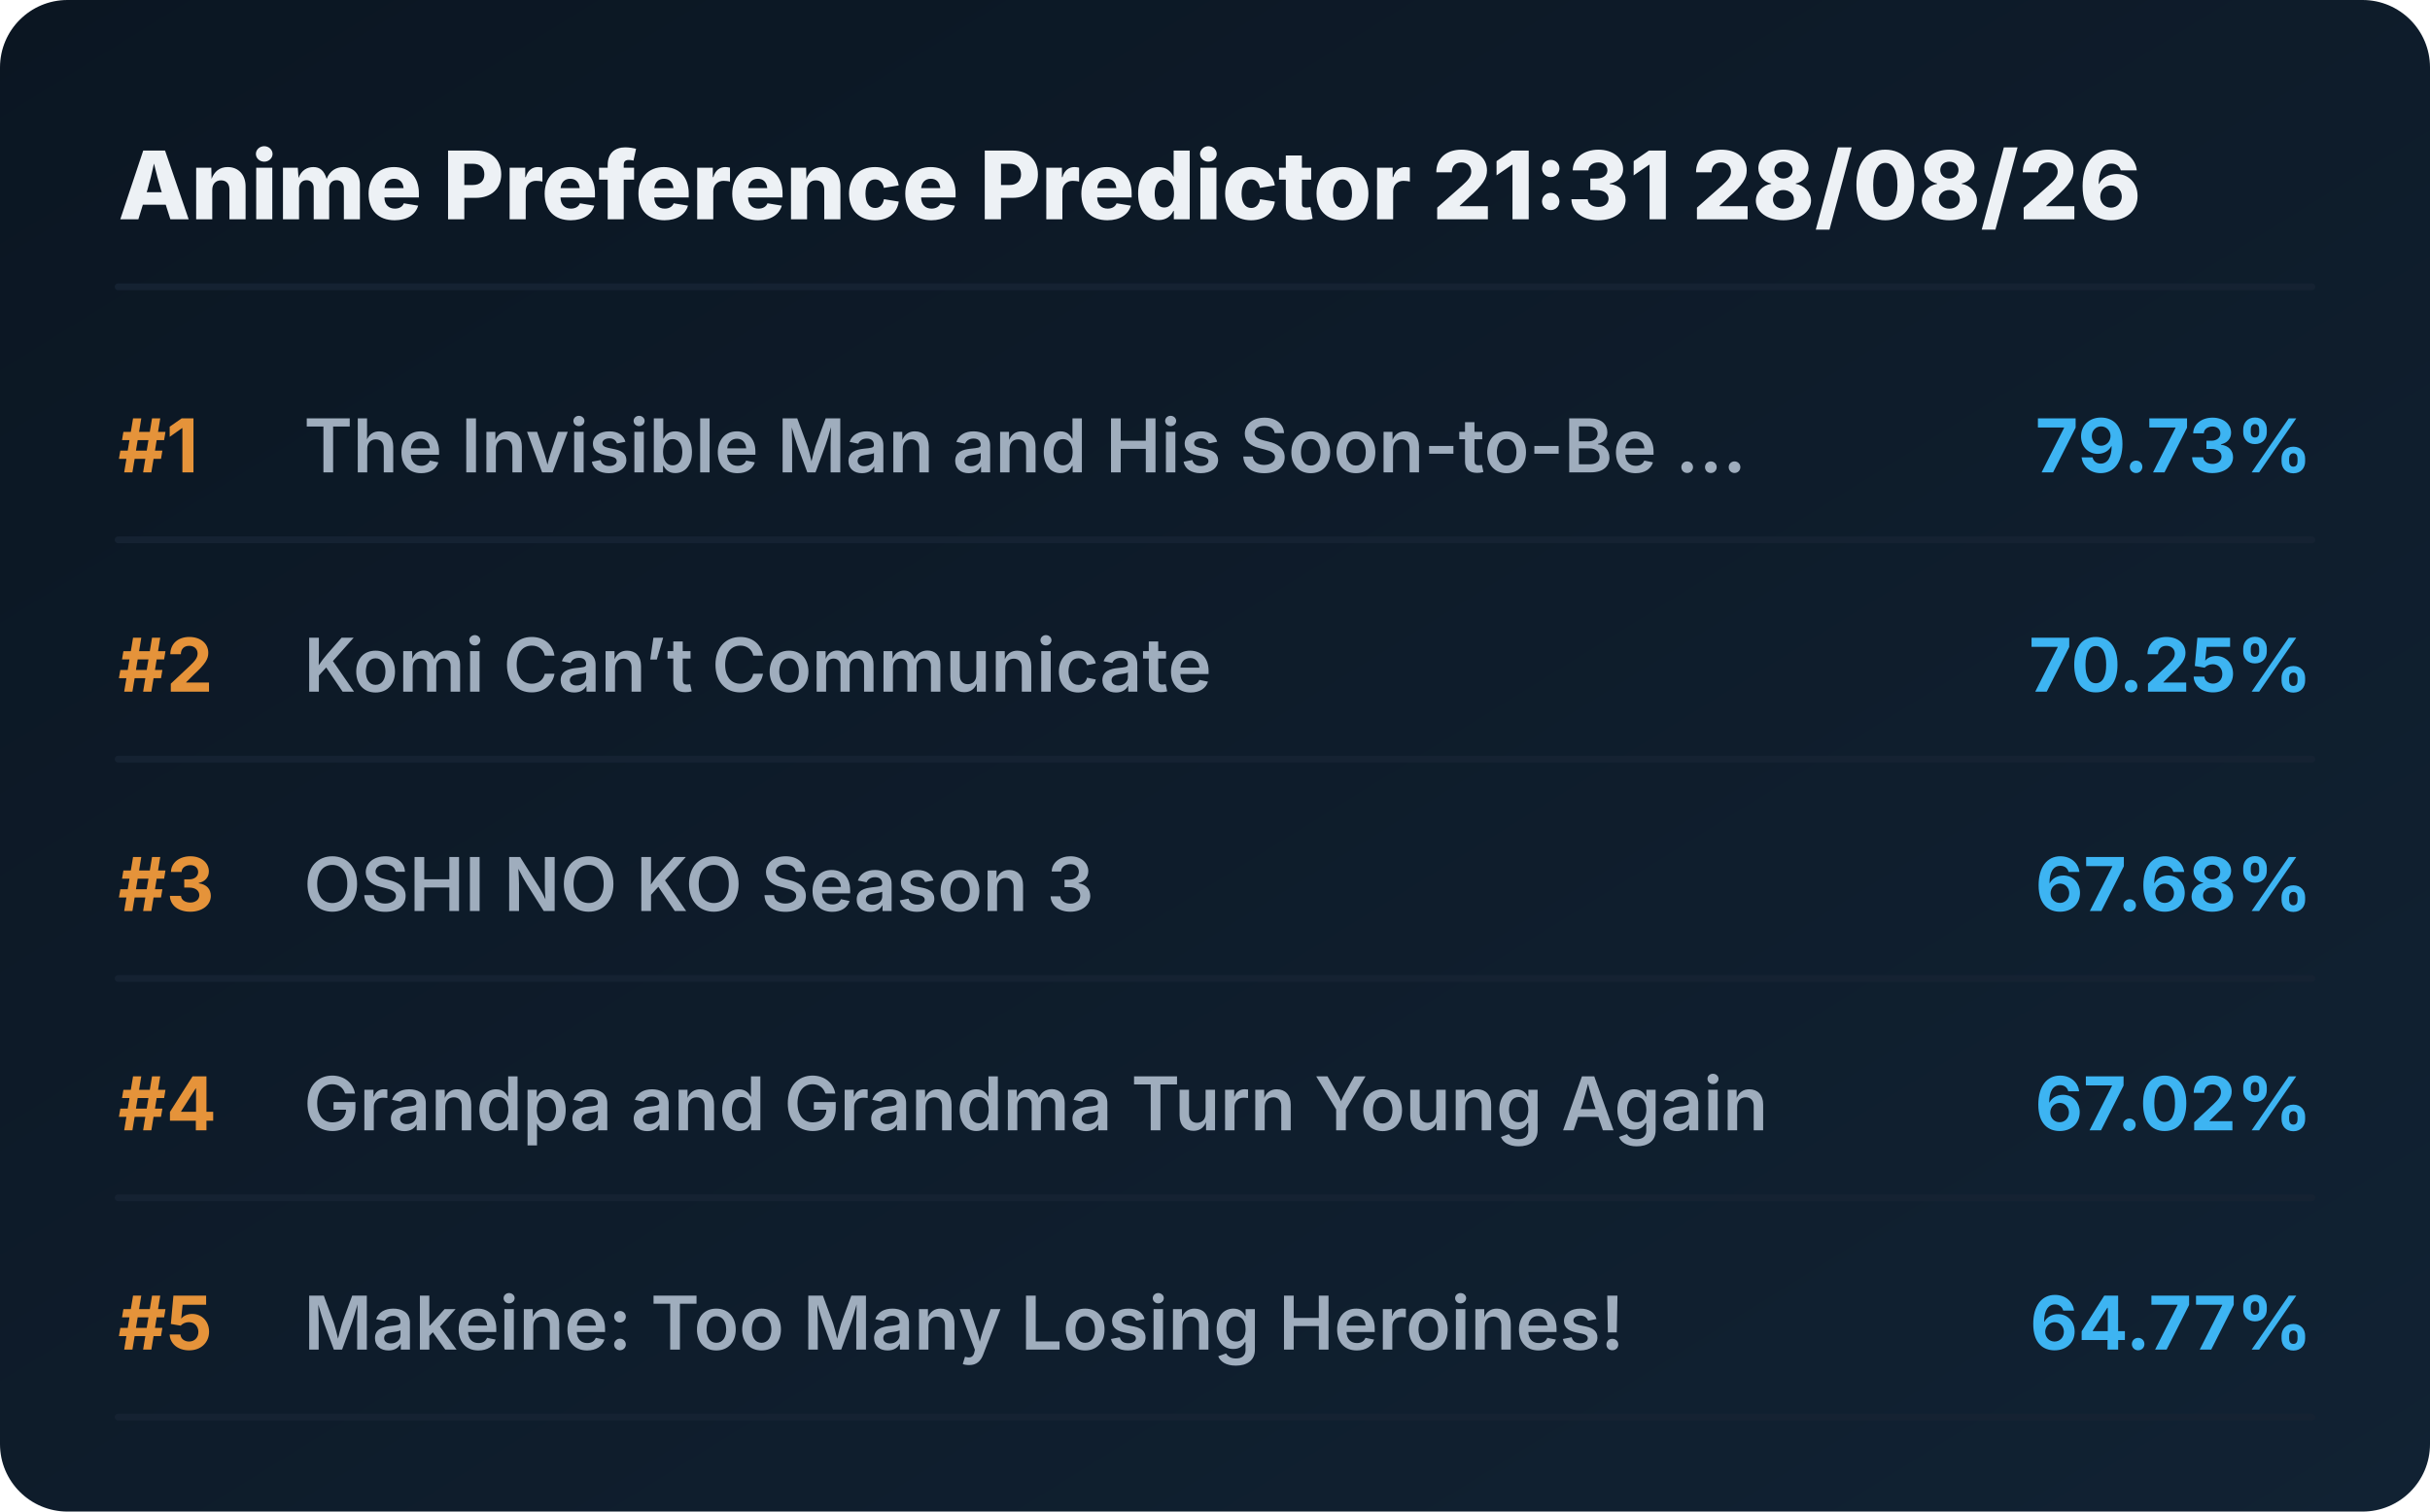
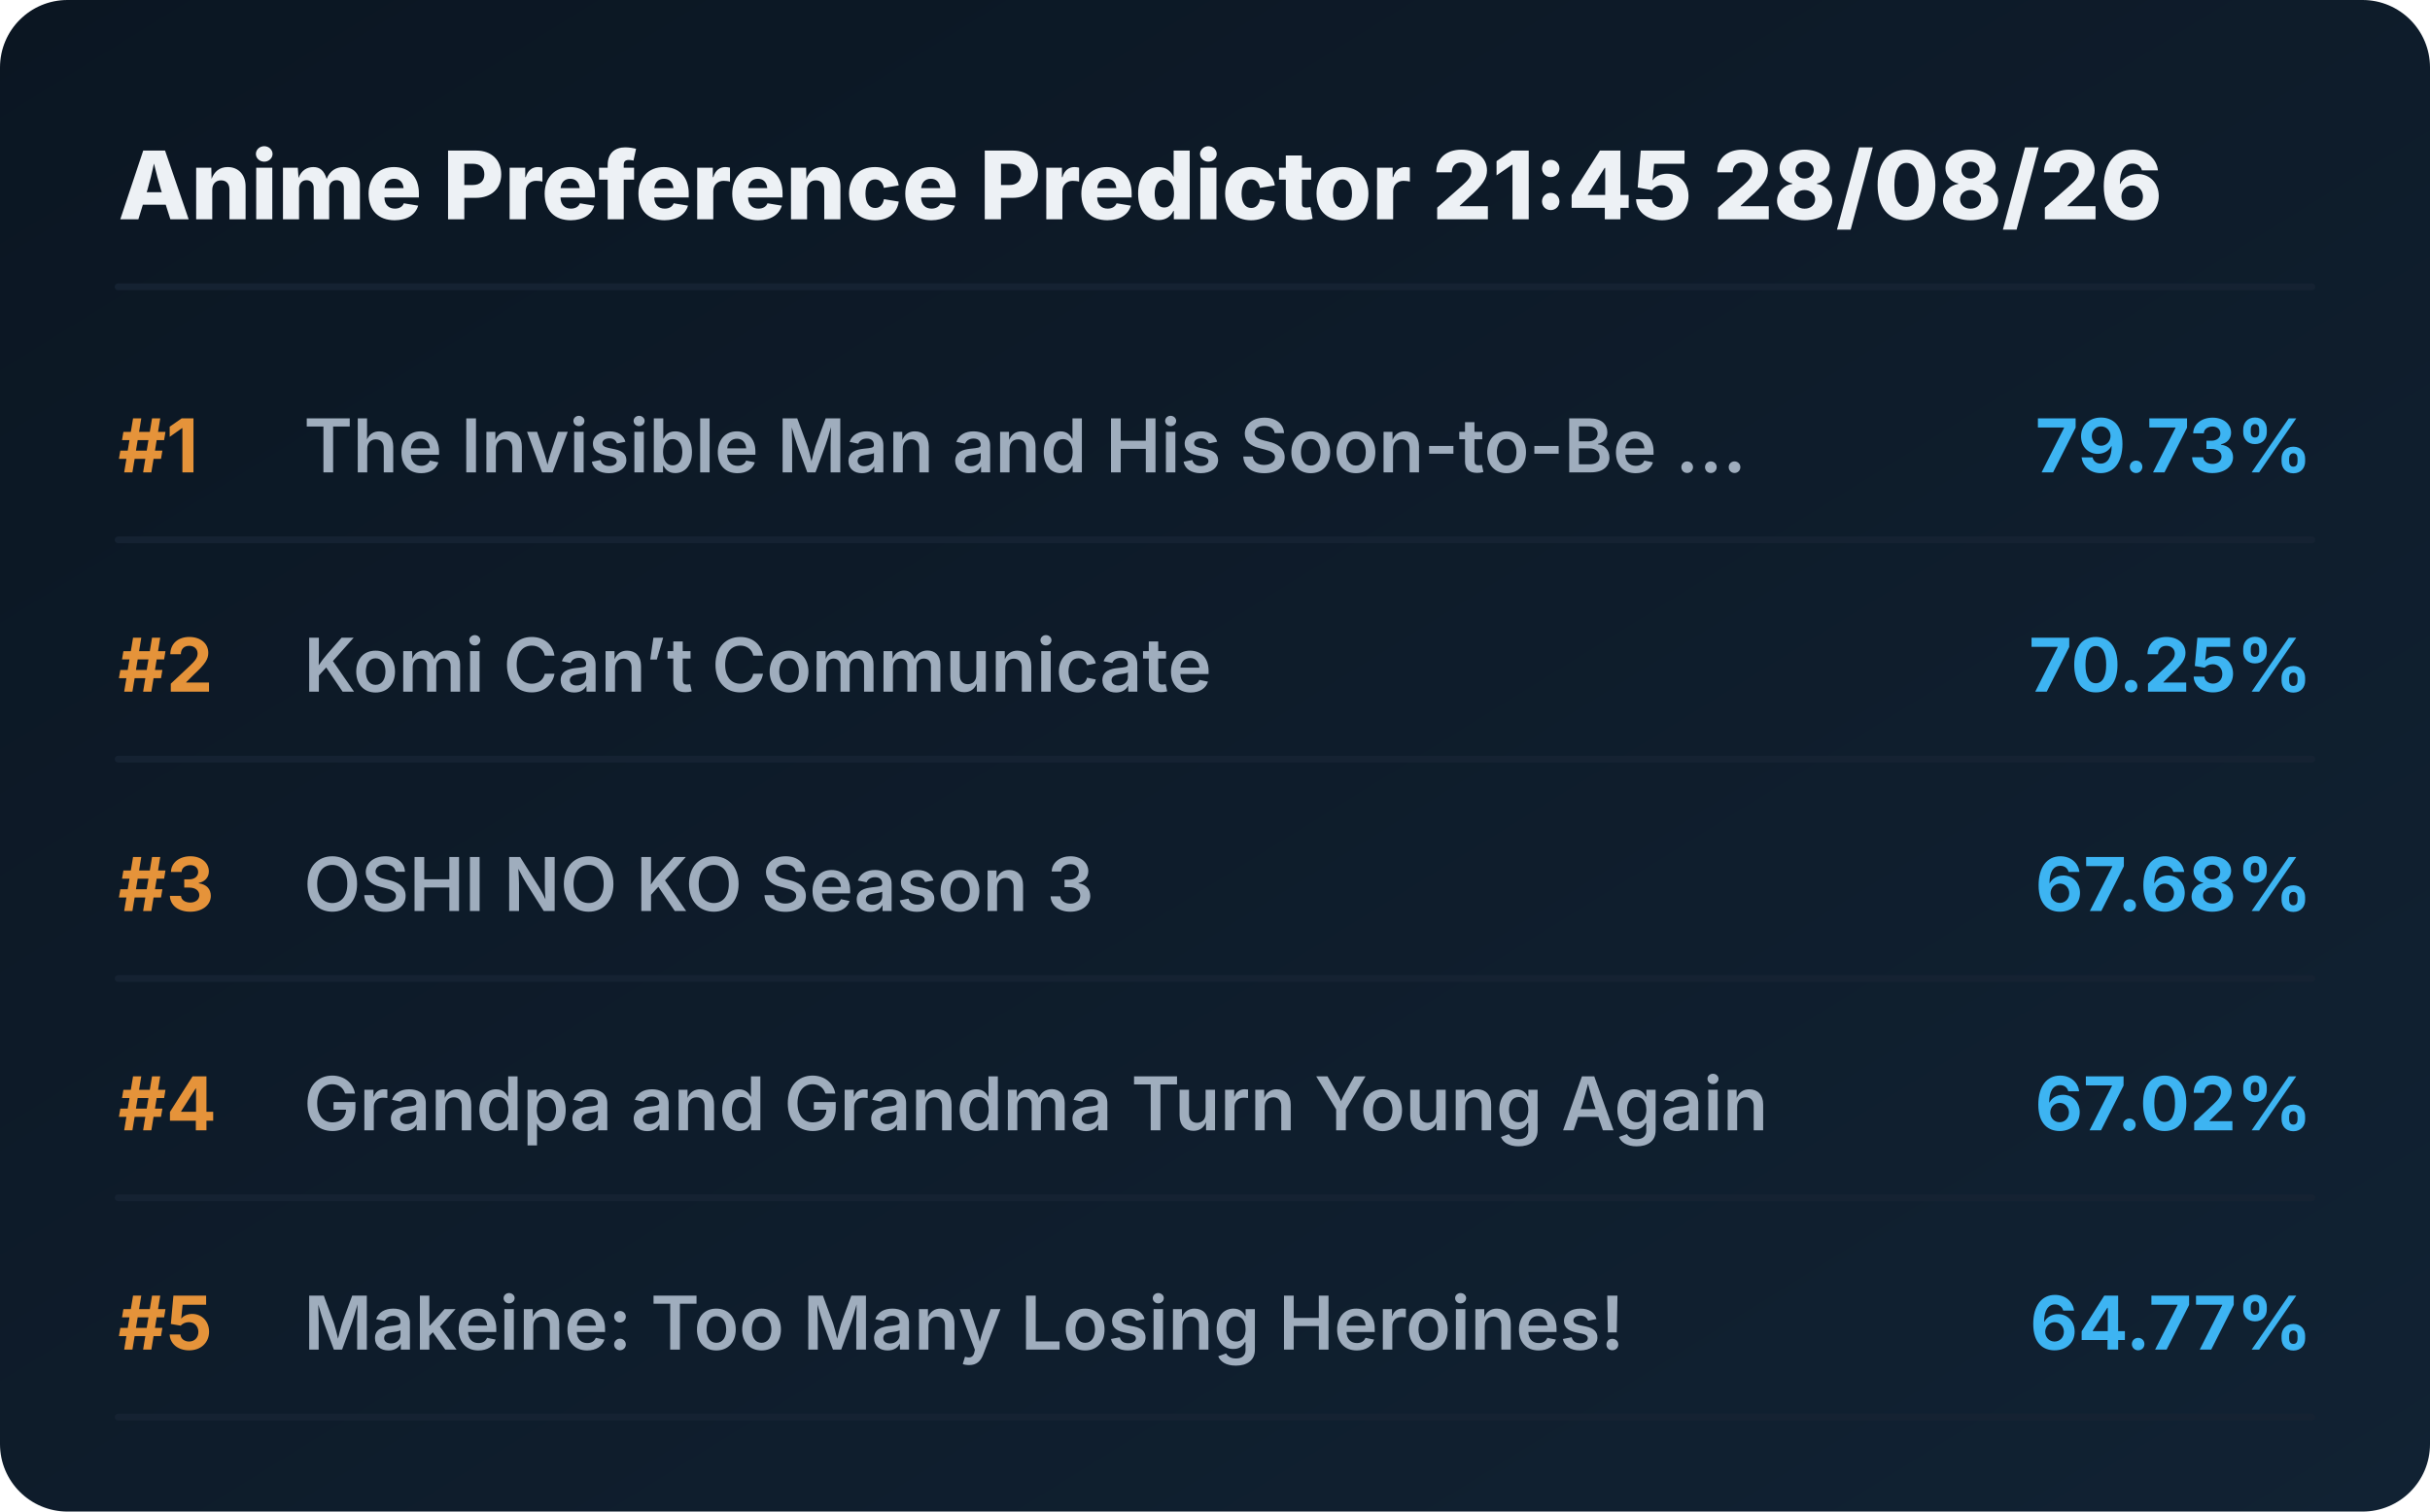
<svg xmlns="http://www.w3.org/2000/svg" viewBox="0 0 720 448" preserveAspectRatio="xMidYMid meet" style="width: 100%; height: auto; max-width: 720px;">
  <defs>
    <linearGradient id="boxGrad" x1="0%" y1="0%" x2="100%" y2="100%">
      <stop offset="0%" stop-color="#0b1622" />
      <stop offset="100%" stop-color="#112233" />
    </linearGradient>
    <clipPath id="titleClip">
      <rect x="90" y="0" width="510" height="100%" />
    </clipPath>
  </defs>
  <style>
    .bg { fill: url(#boxGrad); rx: 20px; }
    .header { font-family: 'Overpass', 'Inter', system-ui, sans-serif; font-weight: 800; font-size: 28px; fill: #edf1f5; }
    .rank { font-family: 'Overpass', 'Inter', system-ui, sans-serif; font-weight: 700; font-size: 22px; fill: #e5933a; }
    .title { font-family: 'Overpass', 'Inter', system-ui, sans-serif; font-weight: 600; font-size: 22px; fill: #9fadbd; }
    .score { font-family: 'Overpass', 'Inter', system-ui, sans-serif; font-weight: 700; font-size: 22px; fill: #3db4f2; }
    .line { stroke: #152232; stroke-width: 2; stroke-linecap: round; }
  </style>
  <rect class="bg" width="720" height="448" />
-   <text x="35" y="65" class="header">Anime Preference Predictor 21:31 28/08/26</text>
+   <text x="35" y="65" class="header">Anime Preference Predictor 21:45 28/08/26</text>
  <line x1="35" y1="85" x2="685" y2="85" class="line" />
  <g transform="translate(0, 0)">
    <text x="35" y="140" class="rank">#1</text>
    <text x="90" y="140" class="title">The Invisible Man and His Soon-to-Be ...</text>
    <text x="685" y="140" class="score" text-anchor="end">79.73%</text>
    <line x1="35" y1="160" x2="685" y2="160" class="line" />
  </g>
  <g transform="translate(0, 65)">
    <text x="35" y="140" class="rank">#2</text>
    <text x="90" y="140" class="title">Komi Can’t Communicate</text>
    <text x="685" y="140" class="score" text-anchor="end">70.25%</text>
    <line x1="35" y1="160" x2="685" y2="160" class="line" />
  </g>
  <g transform="translate(0, 130)">
    <text x="35" y="140" class="rank">#3</text>
    <text x="90" y="140" class="title">OSHI NO KO Season 3</text>
    <text x="685" y="140" class="score" text-anchor="end">67.68%</text>
    <line x1="35" y1="160" x2="685" y2="160" class="line" />
  </g>
  <g transform="translate(0, 195)">
    <text x="35" y="140" class="rank">#4</text>
    <text x="90" y="140" class="title">Grandpa and Grandma Turn Young Again</text>
    <text x="685" y="140" class="score" text-anchor="end">67.02%</text>
    <line x1="35" y1="160" x2="685" y2="160" class="line" />
  </g>
  <g transform="translate(0, 260)">
    <text x="35" y="140" class="rank">#5</text>
    <text x="90" y="140" class="title">Makeine: Too Many Losing Heroines!</text>
    <text x="685" y="140" class="score" text-anchor="end">64.77%</text>
    <line x1="35" y1="160" x2="685" y2="160" class="line" />
  </g>
</svg>
